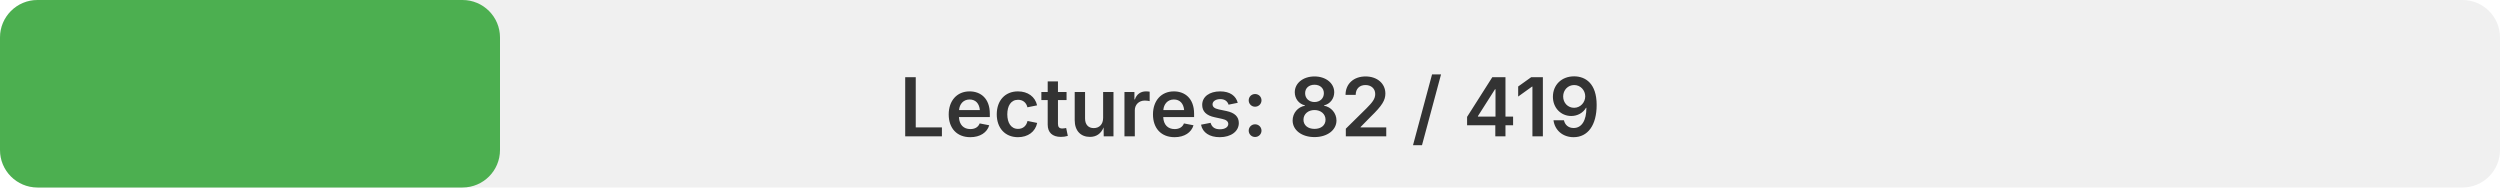
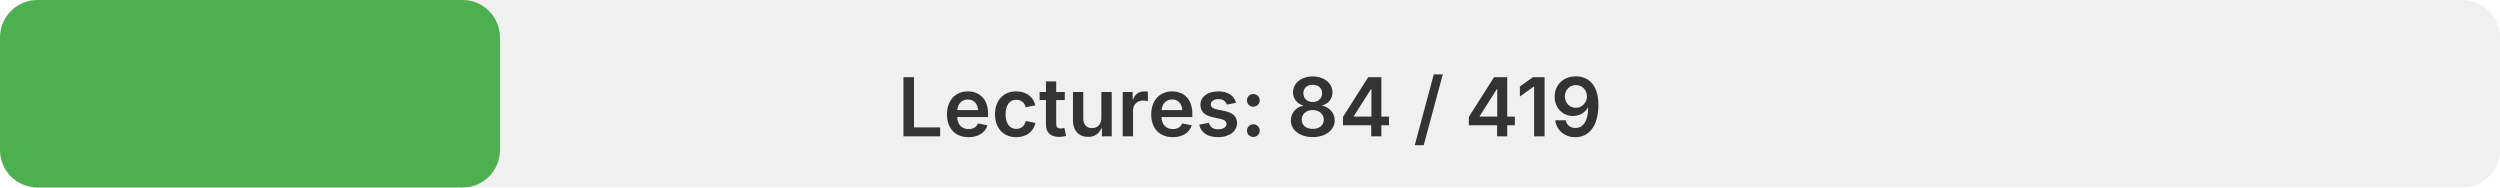
<svg xmlns="http://www.w3.org/2000/svg" width="400" height="30" viewBox="0 0 400 30">
  <rect x="0" y="0" width="400" height="30" rx="6" fill="#f0f0f0" />
  <rect x="0" y="0" width="20%" height="30" rx="6" fill="#4CAF50" />
  <text x="200" y="17" font-family="system-ui, -apple-system, sans-serif" font-size="13" font-weight="600" fill="#333333" text-anchor="middle" dominant-baseline="middle">
-    Lectures: 82 / 419
+    Lectures: 84 / 419
  </text>
</svg>
